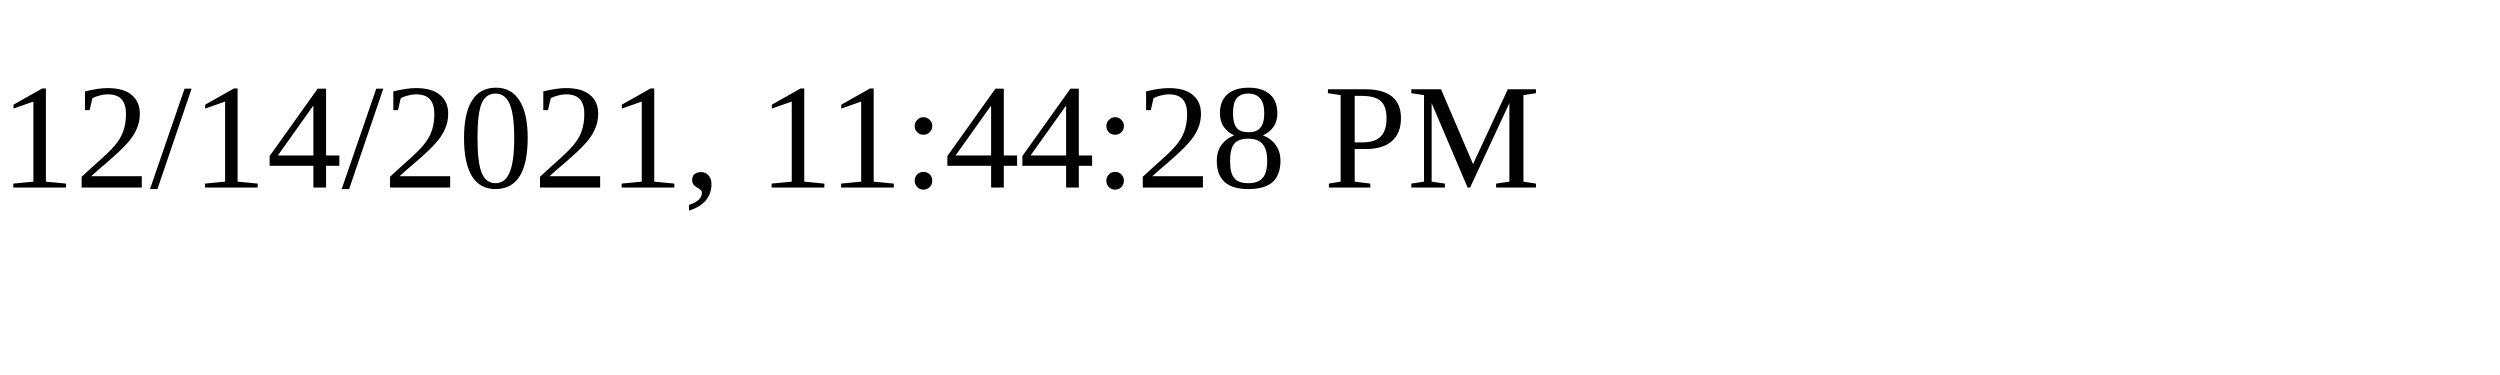
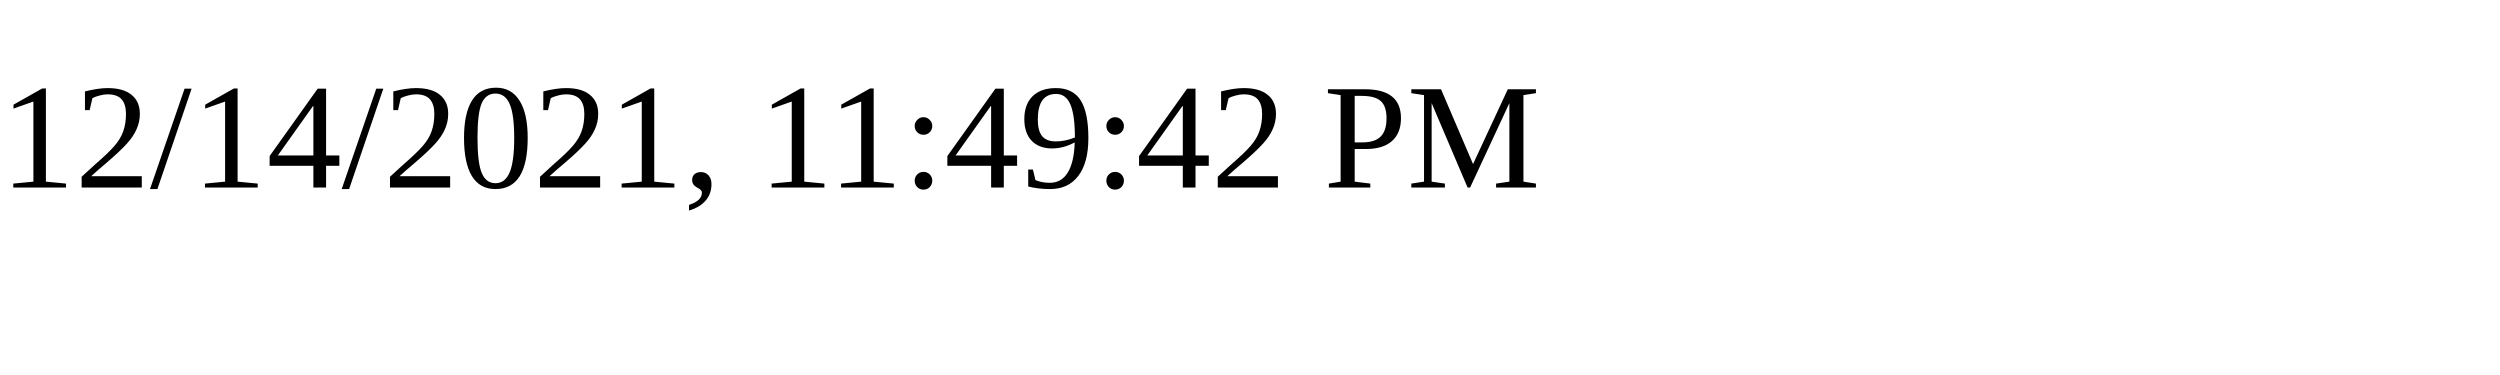
<svg xmlns="http://www.w3.org/2000/svg" height="30" width="200">
-   <text x="0" y="15">12/14/2021, 11:44:28 PM</text>
+   <text x="0" y="15">12/14/2021, 11:49:42 PM</text>
</svg>
